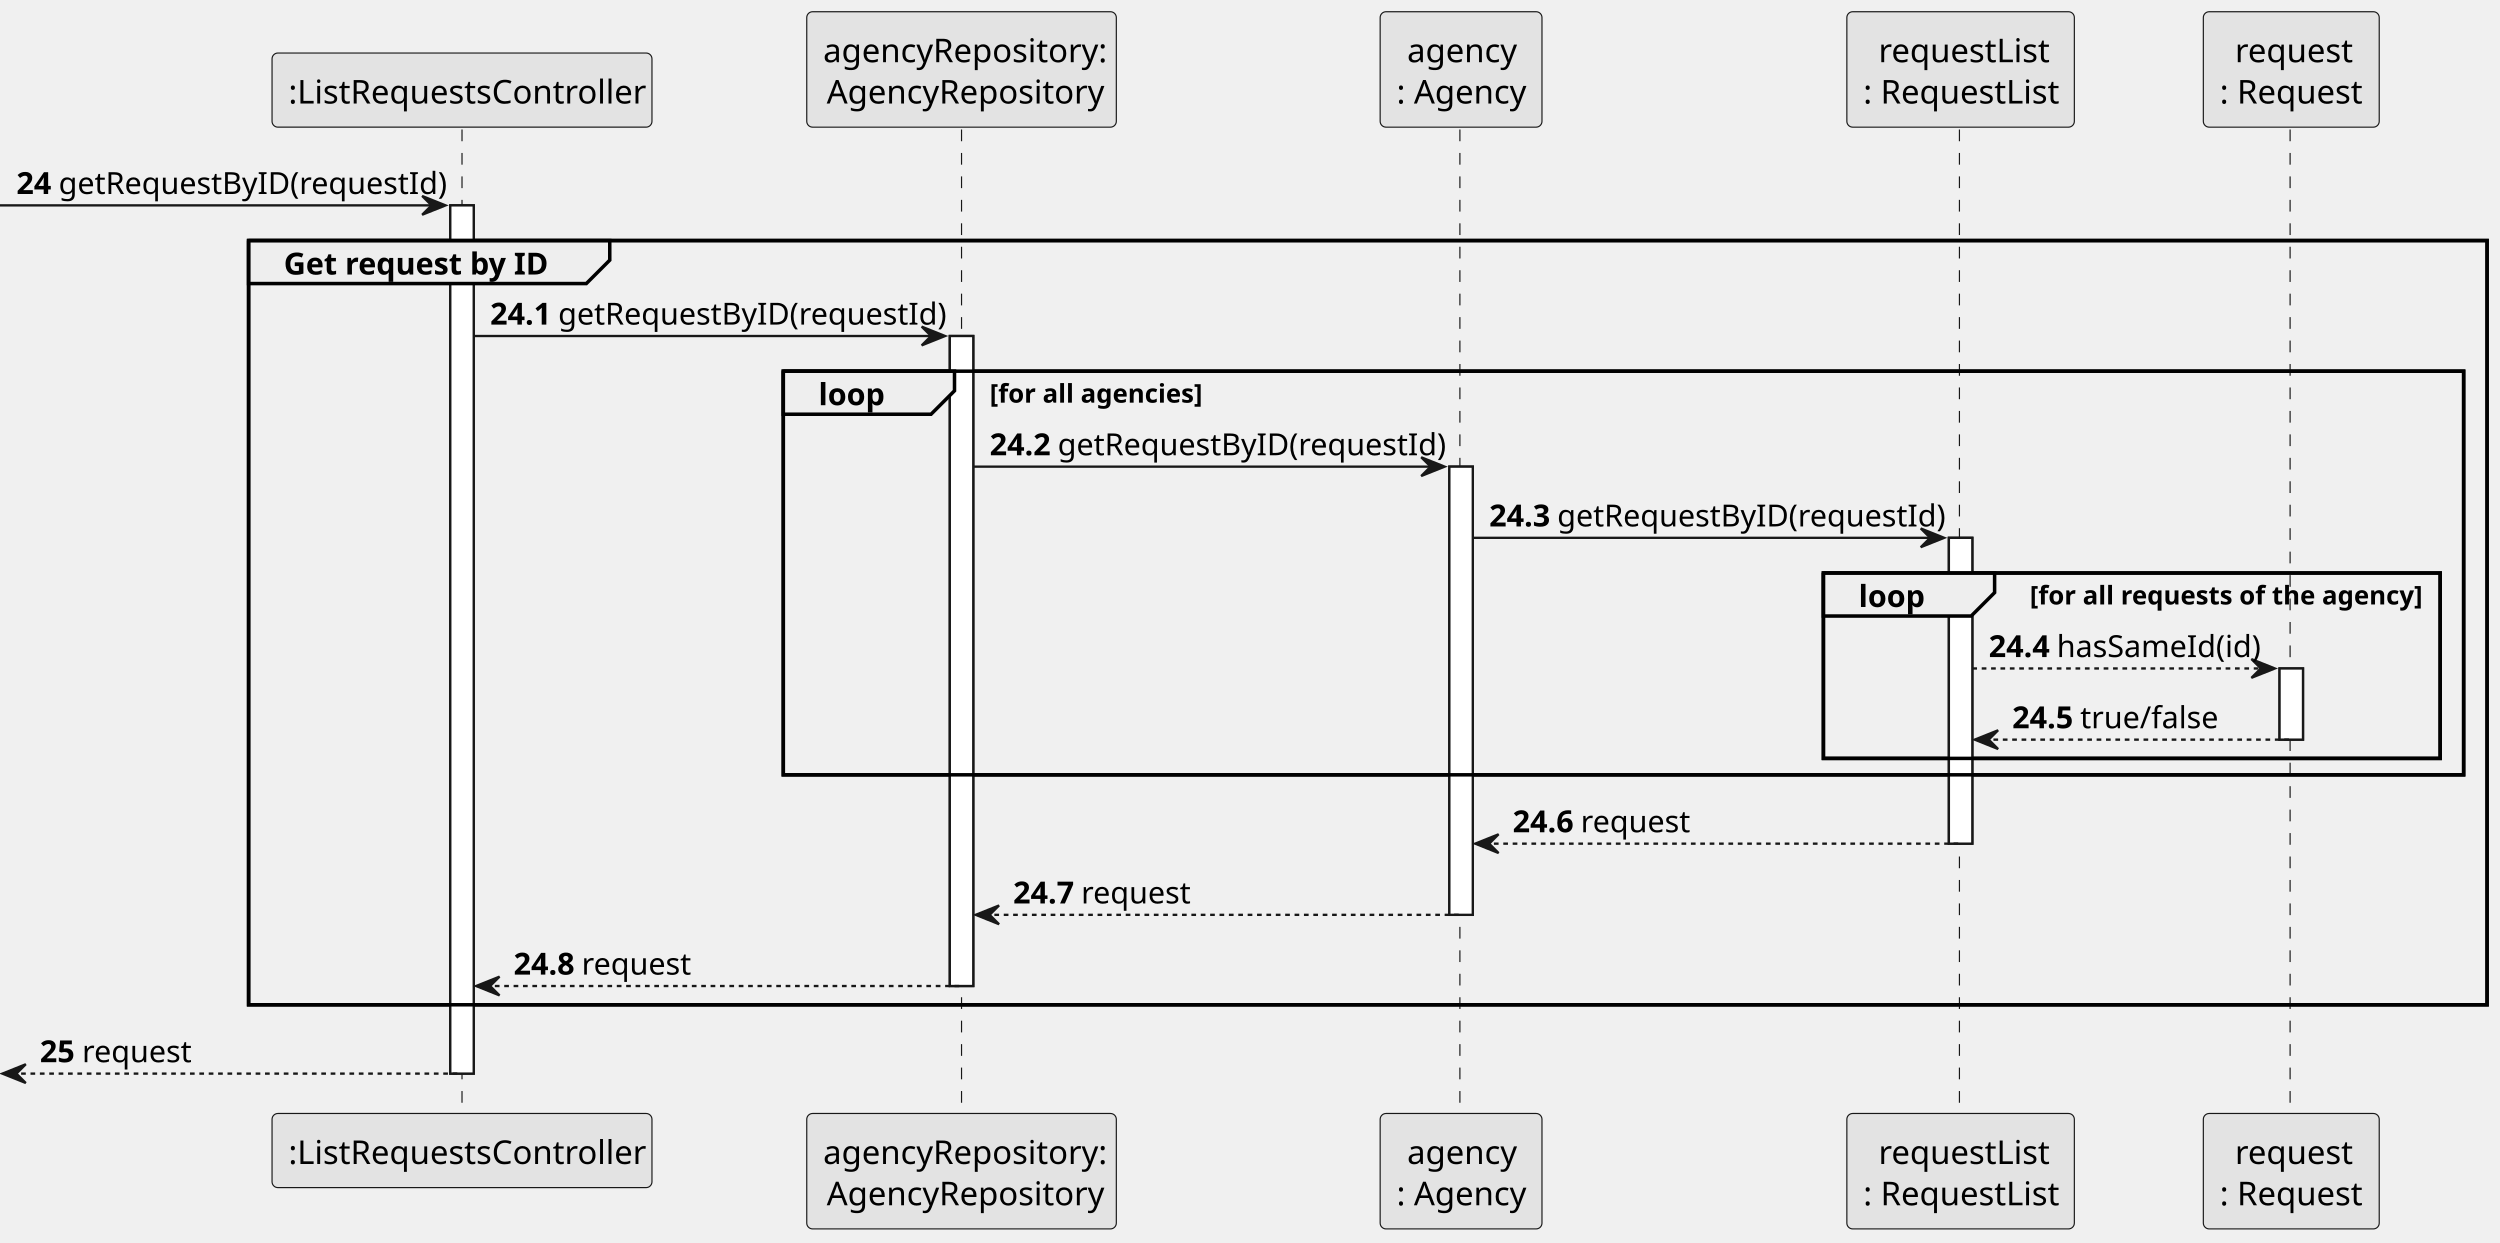
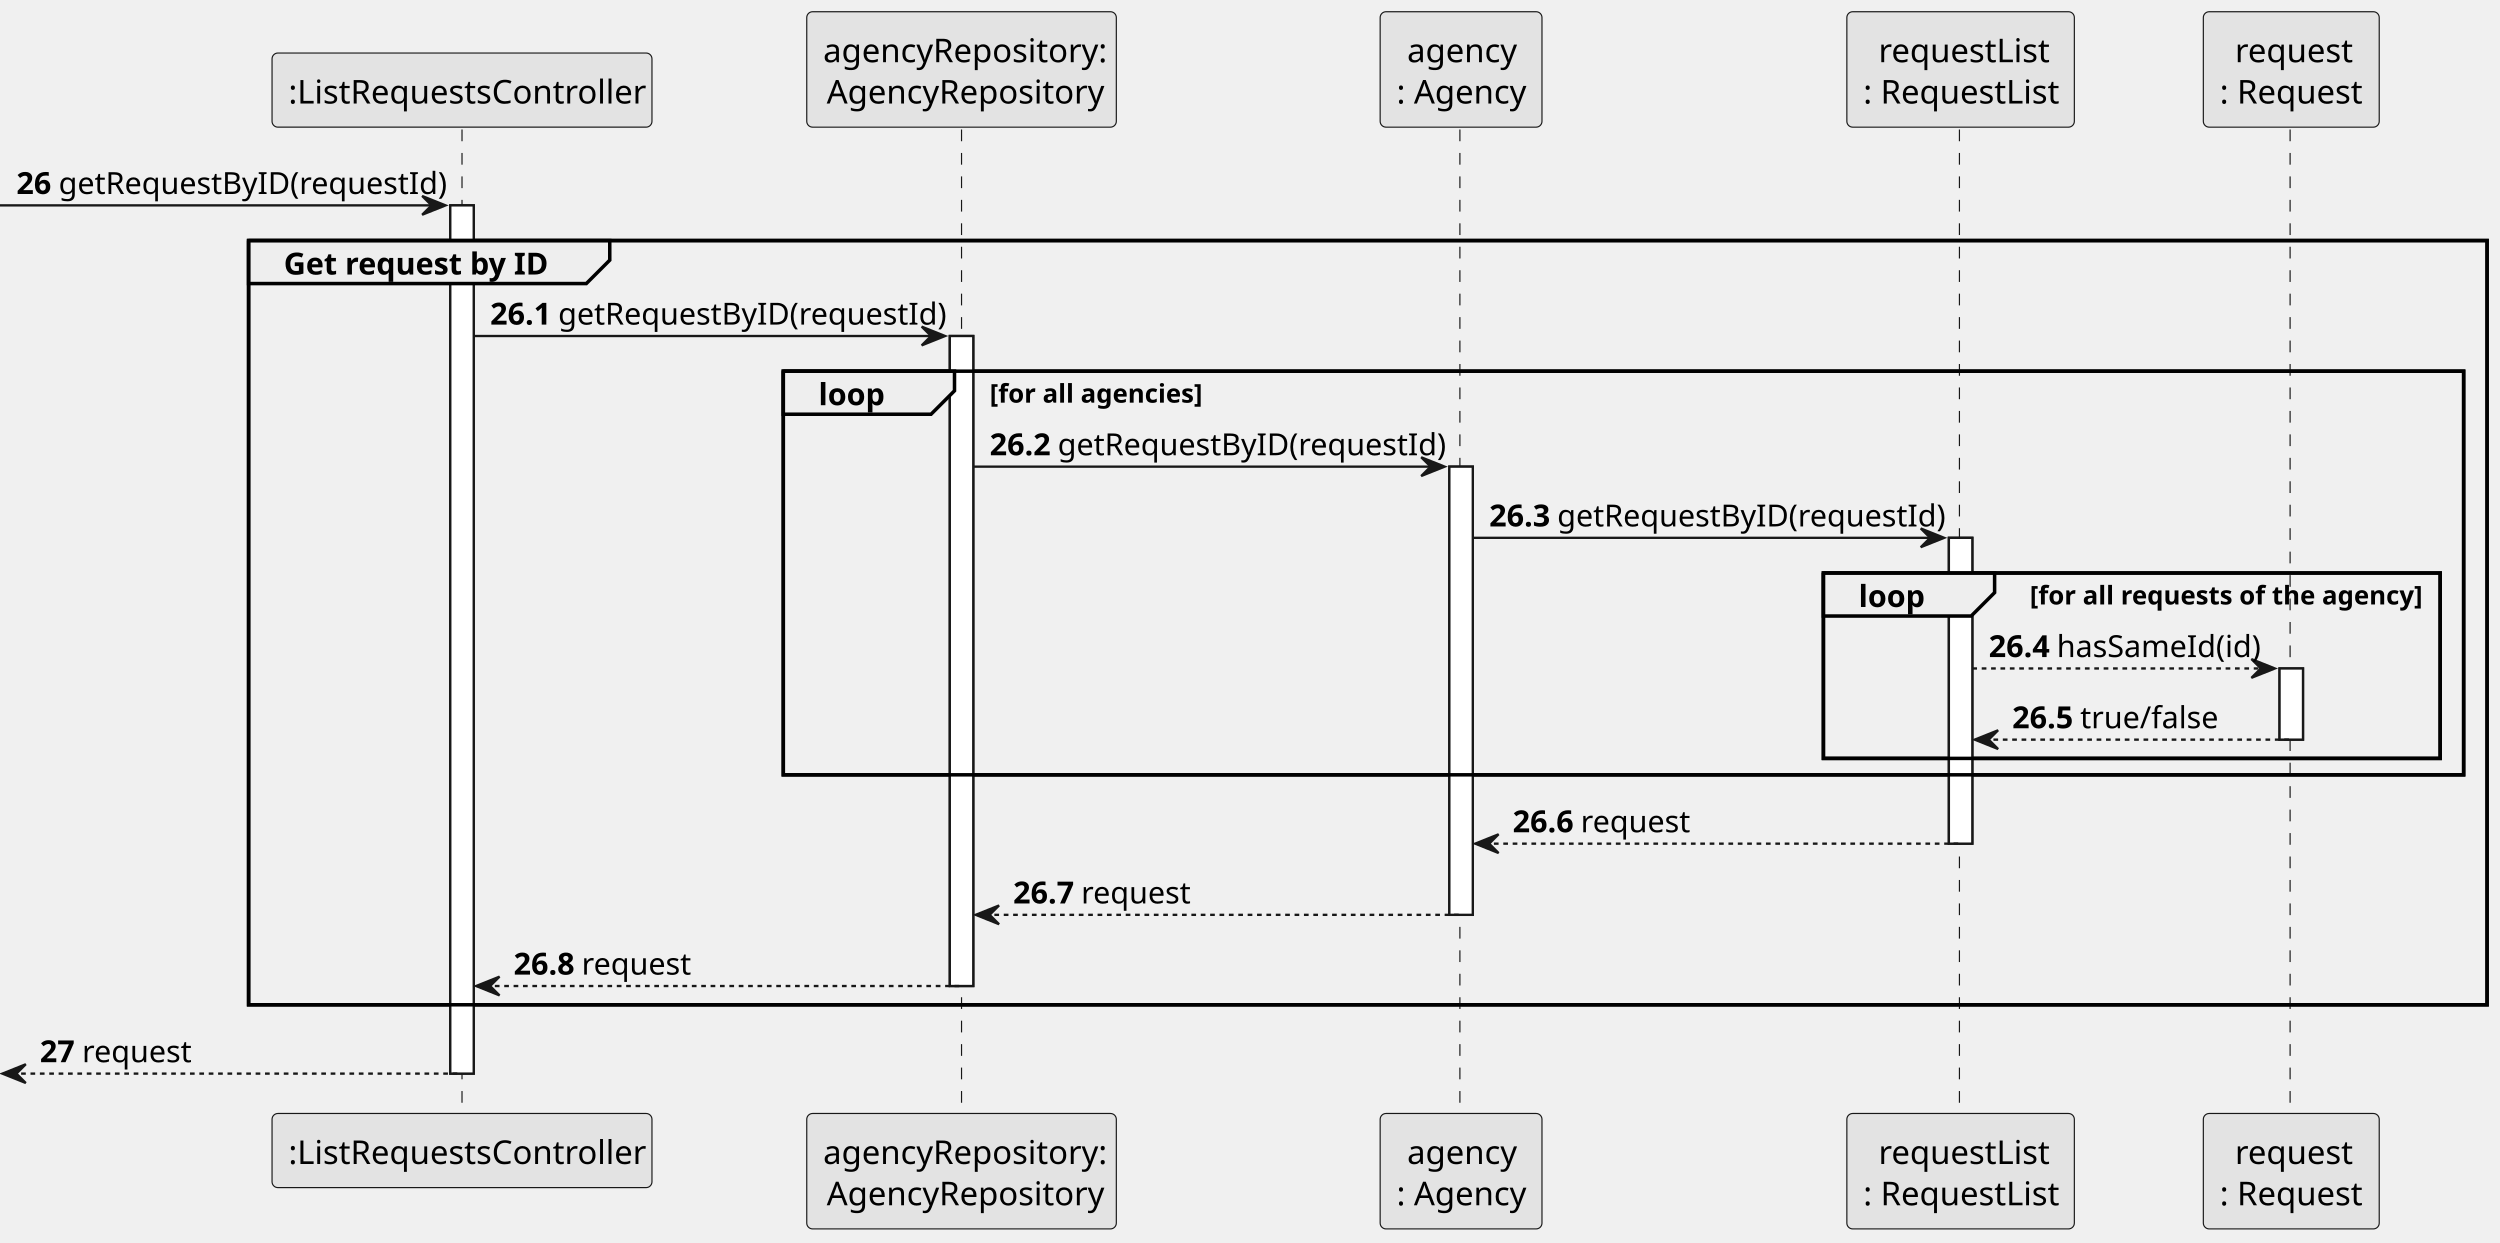
<svg xmlns="http://www.w3.org/2000/svg" contentStyleType="text/css" height="530px" preserveAspectRatio="none" style="width:1066px;height:530px;background:#FFFFFF;" version="1.1" viewBox="0 0 1066 530" width="1066px" zoomAndPan="magnify">
  <defs />
  <g>
    <rect fill="#FFFFFF" height="370.219" style="stroke:#181818;stroke-width:1.0;" width="10" x="192" y="87.57" />
    <rect fill="#FFFFFF" height="277.164" style="stroke:#181818;stroke-width:1.0;" width="10" x="405" y="143.273" />
    <rect fill="#FFFFFF" height="191.109" style="stroke:#181818;stroke-width:1.0;" width="10" x="618" y="198.977" />
    <rect fill="#FFFFFF" height="130.406" style="stroke:#181818;stroke-width:1.0;" width="10" x="831" y="229.328" />
    <rect fill="#FFFFFF" height="30.352" style="stroke:#181818;stroke-width:1.0;" width="10" x="972" y="285.031" />
    <rect fill="none" height="325.867" style="stroke:#000000;stroke-width:1.5;" width="954.5" x="106" y="102.57" />
    <rect fill="none" height="172.109" style="stroke:#000000;stroke-width:1.5;" width="716.5" x="334" y="158.273" />
    <rect fill="none" height="79.055" style="stroke:#000000;stroke-width:1.5;" width="263" x="777.5" y="244.328" />
    <line style="stroke:#181818;stroke-width:0.5;stroke-dasharray:5.0,5.0;" x1="197" x2="197" y1="55.219" y2="475.789" />
    <line style="stroke:#181818;stroke-width:0.5;stroke-dasharray:5.0,5.0;" x1="410" x2="410" y1="55.219" y2="475.789" />
    <line style="stroke:#181818;stroke-width:0.5;stroke-dasharray:5.0,5.0;" x1="622.5" x2="622.5" y1="55.219" y2="475.789" />
    <line style="stroke:#181818;stroke-width:0.5;stroke-dasharray:5.0,5.0;" x1="835.5" x2="835.5" y1="55.219" y2="475.789" />
    <line style="stroke:#181818;stroke-width:0.5;stroke-dasharray:5.0,5.0;" x1="976.5" x2="976.5" y1="55.219" y2="475.789" />
    <rect fill="#E3E3E3" height="31.609" rx="2.5" ry="2.5" style="stroke:#181818;stroke-width:0.5;" width="162" x="116" y="22.609" />
    <text fill="#000000" font-family="sans-serif" font-size="14" lengthAdjust="spacing" textLength="148" x="123" y="44.143">:ListRequestsController</text>
    <rect fill="#E3E3E3" height="31.609" rx="2.5" ry="2.5" style="stroke:#181818;stroke-width:0.5;" width="162" x="116" y="474.789" />
    <text fill="#000000" font-family="sans-serif" font-size="14" lengthAdjust="spacing" textLength="148" x="123" y="496.322">:ListRequestsController</text>
    <rect fill="#E3E3E3" height="49.219" rx="2.5" ry="2.5" style="stroke:#181818;stroke-width:0.5;" width="132" x="344" y="5" />
    <text fill="#000000" font-family="sans-serif" font-size="14" lengthAdjust="spacing" textLength="118" x="351" y="26.533">agencyRepository:</text>
    <text fill="#000000" font-family="sans-serif" font-size="14" lengthAdjust="spacing" textLength="115" x="352.5" y="44.143">AgencyRepository</text>
    <rect fill="#E3E3E3" height="49.219" rx="2.5" ry="2.5" style="stroke:#181818;stroke-width:0.5;" width="132" x="344" y="474.789" />
    <text fill="#000000" font-family="sans-serif" font-size="14" lengthAdjust="spacing" textLength="118" x="351" y="496.322">agencyRepository:</text>
    <text fill="#000000" font-family="sans-serif" font-size="14" lengthAdjust="spacing" textLength="115" x="352.5" y="513.932">AgencyRepository</text>
    <rect fill="#E3E3E3" height="49.219" rx="2.5" ry="2.5" style="stroke:#181818;stroke-width:0.5;" width="69" x="588.5" y="5" />
    <text fill="#000000" font-family="sans-serif" font-size="14" lengthAdjust="spacing" textLength="46" x="600" y="26.533">agency</text>
    <text fill="#000000" font-family="sans-serif" font-size="14" lengthAdjust="spacing" textLength="55" x="595.5" y="44.143">: Agency</text>
    <rect fill="#E3E3E3" height="49.219" rx="2.5" ry="2.5" style="stroke:#181818;stroke-width:0.5;" width="69" x="588.5" y="474.789" />
    <text fill="#000000" font-family="sans-serif" font-size="14" lengthAdjust="spacing" textLength="46" x="600" y="496.322">agency</text>
    <text fill="#000000" font-family="sans-serif" font-size="14" lengthAdjust="spacing" textLength="55" x="595.5" y="513.932">: Agency</text>
    <rect fill="#E3E3E3" height="49.219" rx="2.5" ry="2.5" style="stroke:#181818;stroke-width:0.5;" width="97" x="787.5" y="5" />
    <text fill="#000000" font-family="sans-serif" font-size="14" lengthAdjust="spacing" textLength="70" x="801" y="26.533">requestList</text>
    <text fill="#000000" font-family="sans-serif" font-size="14" lengthAdjust="spacing" textLength="83" x="794.5" y="44.143">: RequestList</text>
    <rect fill="#E3E3E3" height="49.219" rx="2.5" ry="2.5" style="stroke:#181818;stroke-width:0.5;" width="97" x="787.5" y="474.789" />
    <text fill="#000000" font-family="sans-serif" font-size="14" lengthAdjust="spacing" textLength="70" x="801" y="496.322">requestList</text>
    <text fill="#000000" font-family="sans-serif" font-size="14" lengthAdjust="spacing" textLength="83" x="794.5" y="513.932">: RequestList</text>
    <rect fill="#E3E3E3" height="49.219" rx="2.5" ry="2.5" style="stroke:#181818;stroke-width:0.5;" width="75" x="939.5" y="5" />
    <text fill="#000000" font-family="sans-serif" font-size="14" lengthAdjust="spacing" textLength="48" x="953" y="26.533">request</text>
    <text fill="#000000" font-family="sans-serif" font-size="14" lengthAdjust="spacing" textLength="61" x="946.5" y="44.143">: Request</text>
    <rect fill="#E3E3E3" height="49.219" rx="2.5" ry="2.5" style="stroke:#181818;stroke-width:0.5;" width="75" x="939.5" y="474.789" />
    <text fill="#000000" font-family="sans-serif" font-size="14" lengthAdjust="spacing" textLength="48" x="953" y="496.322">request</text>
    <text fill="#000000" font-family="sans-serif" font-size="14" lengthAdjust="spacing" textLength="61" x="946.5" y="513.932">: Request</text>
    <rect fill="#FFFFFF" height="370.219" style="stroke:#181818;stroke-width:1.0;" width="10" x="192" y="87.57" />
    <rect fill="#FFFFFF" height="277.164" style="stroke:#181818;stroke-width:1.0;" width="10" x="405" y="143.273" />
    <rect fill="#FFFFFF" height="191.109" style="stroke:#181818;stroke-width:1.0;" width="10" x="618" y="198.977" />
    <rect fill="#FFFFFF" height="130.406" style="stroke:#181818;stroke-width:1.0;" width="10" x="831" y="229.328" />
    <rect fill="#FFFFFF" height="30.352" style="stroke:#181818;stroke-width:1.0;" width="10" x="972" y="285.031" />
    <polygon fill="#181818" points="180,83.57,190,87.57,180,91.57,184,87.57" style="stroke:#181818;stroke-width:1.0;" />
    <line style="stroke:#181818;stroke-width:1.0;" x1="0" x2="186" y1="87.57" y2="87.57" />
-     <text fill="#000000" font-family="sans-serif" font-size="13" font-weight="bold" lengthAdjust="spacing" textLength="14" x="7" y="82.714">24</text>
+     <text fill="#000000" font-family="sans-serif" font-size="13" font-weight="bold" lengthAdjust="spacing" textLength="14" x="7" y="82.714">26</text>
    <text fill="#000000" font-family="sans-serif" font-size="13" lengthAdjust="spacing" textLength="155" x="25" y="82.714">getRequestByID(requestId)</text>
    <path d="M106,102.57 L260,102.57 L260,110.922 L250,120.922 L106,120.922 L106,102.57 " fill="#EEEEEE" style="stroke:#000000;stroke-width:1.5;" />
    <rect fill="none" height="325.867" style="stroke:#000000;stroke-width:1.5;" width="954.5" x="106" y="102.57" />
    <text fill="#000000" font-family="sans-serif" font-size="13" font-weight="bold" lengthAdjust="spacing" textLength="109" x="121" y="117.065">Get request by ID</text>
    <polygon fill="#181818" points="393,139.273,403,143.273,393,147.273,397,143.273" style="stroke:#181818;stroke-width:1.0;" />
    <line style="stroke:#181818;stroke-width:1.0;" x1="202" x2="399" y1="143.273" y2="143.273" />
-     <text fill="#000000" font-family="sans-serif" font-size="13" font-weight="bold" lengthAdjust="spacing" textLength="25" x="209" y="138.417">24.1</text>
+     <text fill="#000000" font-family="sans-serif" font-size="13" font-weight="bold" lengthAdjust="spacing" textLength="25" x="209" y="138.417">26.1</text>
    <text fill="#000000" font-family="sans-serif" font-size="13" lengthAdjust="spacing" textLength="155" x="238" y="138.417">getRequestByID(requestId)</text>
    <path d="M334,158.273 L407,158.273 L407,166.625 L397,176.625 L334,176.625 L334,158.273 " fill="#EEEEEE" style="stroke:#000000;stroke-width:1.5;" />
    <rect fill="none" height="172.109" style="stroke:#000000;stroke-width:1.5;" width="716.5" x="334" y="158.273" />
    <text fill="#000000" font-family="sans-serif" font-size="13" font-weight="bold" lengthAdjust="spacing" textLength="28" x="349" y="172.769">loop</text>
    <text fill="#000000" font-family="sans-serif" font-size="11" font-weight="bold" lengthAdjust="spacing" textLength="92" x="422" y="171.692">[for all agencies]</text>
    <polygon fill="#181818" points="606,194.977,616,198.977,606,202.977,610,198.977" style="stroke:#181818;stroke-width:1.0;" />
    <line style="stroke:#181818;stroke-width:1.0;" x1="415" x2="612" y1="198.977" y2="198.977" />
-     <text fill="#000000" font-family="sans-serif" font-size="13" font-weight="bold" lengthAdjust="spacing" textLength="25" x="422" y="194.12">24.2</text>
+     <text fill="#000000" font-family="sans-serif" font-size="13" font-weight="bold" lengthAdjust="spacing" textLength="25" x="422" y="194.12">26.2</text>
    <text fill="#000000" font-family="sans-serif" font-size="13" lengthAdjust="spacing" textLength="155" x="451" y="194.12">getRequestByID(requestId)</text>
    <polygon fill="#181818" points="819,225.328,829,229.328,819,233.328,823,229.328" style="stroke:#181818;stroke-width:1.0;" />
    <line style="stroke:#181818;stroke-width:1.0;" x1="628" x2="825" y1="229.328" y2="229.328" />
-     <text fill="#000000" font-family="sans-serif" font-size="13" font-weight="bold" lengthAdjust="spacing" textLength="25" x="635" y="224.472">24.3</text>
+     <text fill="#000000" font-family="sans-serif" font-size="13" font-weight="bold" lengthAdjust="spacing" textLength="25" x="635" y="224.472">26.3</text>
    <text fill="#000000" font-family="sans-serif" font-size="13" lengthAdjust="spacing" textLength="155" x="664" y="224.472">getRequestByID(requestId)</text>
    <path d="M777.5,244.328 L850.5,244.328 L850.5,252.68 L840.5,262.68 L777.5,262.68 L777.5,244.328 " fill="#EEEEEE" style="stroke:#000000;stroke-width:1.5;" />
    <rect fill="none" height="79.055" style="stroke:#000000;stroke-width:1.5;" width="263" x="777.5" y="244.328" />
    <text fill="#000000" font-family="sans-serif" font-size="13" font-weight="bold" lengthAdjust="spacing" textLength="28" x="792.5" y="258.823">loop</text>
    <text fill="#000000" font-family="sans-serif" font-size="11" font-weight="bold" lengthAdjust="spacing" textLength="170" x="865.5" y="257.747">[for all requests of the agency]</text>
    <polygon fill="#181818" points="960,281.031,970,285.031,960,289.031,964,285.031" style="stroke:#181818;stroke-width:1.0;" />
    <line style="stroke:#181818;stroke-width:1.0;stroke-dasharray:2.0,2.0;" x1="841" x2="966" y1="285.031" y2="285.031" />
-     <text fill="#000000" font-family="sans-serif" font-size="13" font-weight="bold" lengthAdjust="spacing" textLength="25" x="848" y="280.175">24.4</text>
+     <text fill="#000000" font-family="sans-serif" font-size="13" font-weight="bold" lengthAdjust="spacing" textLength="25" x="848" y="280.175">26.4</text>
    <text fill="#000000" font-family="sans-serif" font-size="13" lengthAdjust="spacing" textLength="83" x="877" y="280.175">hasSameId(id)</text>
    <polygon fill="#181818" points="852,311.383,842,315.383,852,319.383,848,315.383" style="stroke:#181818;stroke-width:1.0;" />
    <line style="stroke:#181818;stroke-width:1.0;stroke-dasharray:2.0,2.0;" x1="846" x2="976" y1="315.383" y2="315.383" />
-     <text fill="#000000" font-family="sans-serif" font-size="13" font-weight="bold" lengthAdjust="spacing" textLength="25" x="858" y="310.526">24.5</text>
+     <text fill="#000000" font-family="sans-serif" font-size="13" font-weight="bold" lengthAdjust="spacing" textLength="25" x="858" y="310.526">26.5</text>
    <text fill="#000000" font-family="sans-serif" font-size="13" lengthAdjust="spacing" textLength="53" x="887" y="310.526">true/false</text>
    <polygon fill="#181818" points="639,355.734,629,359.734,639,363.734,635,359.734" style="stroke:#181818;stroke-width:1.0;" />
    <line style="stroke:#181818;stroke-width:1.0;stroke-dasharray:2.0,2.0;" x1="633" x2="835" y1="359.734" y2="359.734" />
-     <text fill="#000000" font-family="sans-serif" font-size="13" font-weight="bold" lengthAdjust="spacing" textLength="25" x="645" y="354.878">24.6</text>
+     <text fill="#000000" font-family="sans-serif" font-size="13" font-weight="bold" lengthAdjust="spacing" textLength="25" x="645" y="354.878">26.6</text>
    <text fill="#000000" font-family="sans-serif" font-size="13" lengthAdjust="spacing" textLength="43" x="674" y="354.878">request</text>
    <polygon fill="#181818" points="426,386.086,416,390.086,426,394.086,422,390.086" style="stroke:#181818;stroke-width:1.0;" />
    <line style="stroke:#181818;stroke-width:1.0;stroke-dasharray:2.0,2.0;" x1="420" x2="622" y1="390.086" y2="390.086" />
-     <text fill="#000000" font-family="sans-serif" font-size="13" font-weight="bold" lengthAdjust="spacing" textLength="25" x="432" y="385.229">24.7</text>
+     <text fill="#000000" font-family="sans-serif" font-size="13" font-weight="bold" lengthAdjust="spacing" textLength="25" x="432" y="385.229">26.7</text>
    <text fill="#000000" font-family="sans-serif" font-size="13" lengthAdjust="spacing" textLength="43" x="461" y="385.229">request</text>
    <polygon fill="#181818" points="213,416.438,203,420.438,213,424.438,209,420.438" style="stroke:#181818;stroke-width:1.0;" />
    <line style="stroke:#181818;stroke-width:1.0;stroke-dasharray:2.0,2.0;" x1="207" x2="409" y1="420.438" y2="420.438" />
-     <text fill="#000000" font-family="sans-serif" font-size="13" font-weight="bold" lengthAdjust="spacing" textLength="25" x="219" y="415.581">24.8</text>
+     <text fill="#000000" font-family="sans-serif" font-size="13" font-weight="bold" lengthAdjust="spacing" textLength="25" x="219" y="415.581">26.8</text>
    <text fill="#000000" font-family="sans-serif" font-size="13" lengthAdjust="spacing" textLength="43" x="248" y="415.581">request</text>
    <polygon fill="#181818" points="11,453.789,1,457.789,11,461.789,7,457.789" style="stroke:#181818;stroke-width:1.0;" />
    <line style="stroke:#181818;stroke-width:1.0;stroke-dasharray:2.0,2.0;" x1="5" x2="196" y1="457.789" y2="457.789" />
-     <text fill="#000000" font-family="sans-serif" font-size="13" font-weight="bold" lengthAdjust="spacing" textLength="14" x="17" y="452.933">25</text>
+     <text fill="#000000" font-family="sans-serif" font-size="13" font-weight="bold" lengthAdjust="spacing" textLength="14" x="17" y="452.933">27</text>
    <text fill="#000000" font-family="sans-serif" font-size="13" lengthAdjust="spacing" textLength="43" x="35" y="452.933">request</text>
  </g>
</svg>
